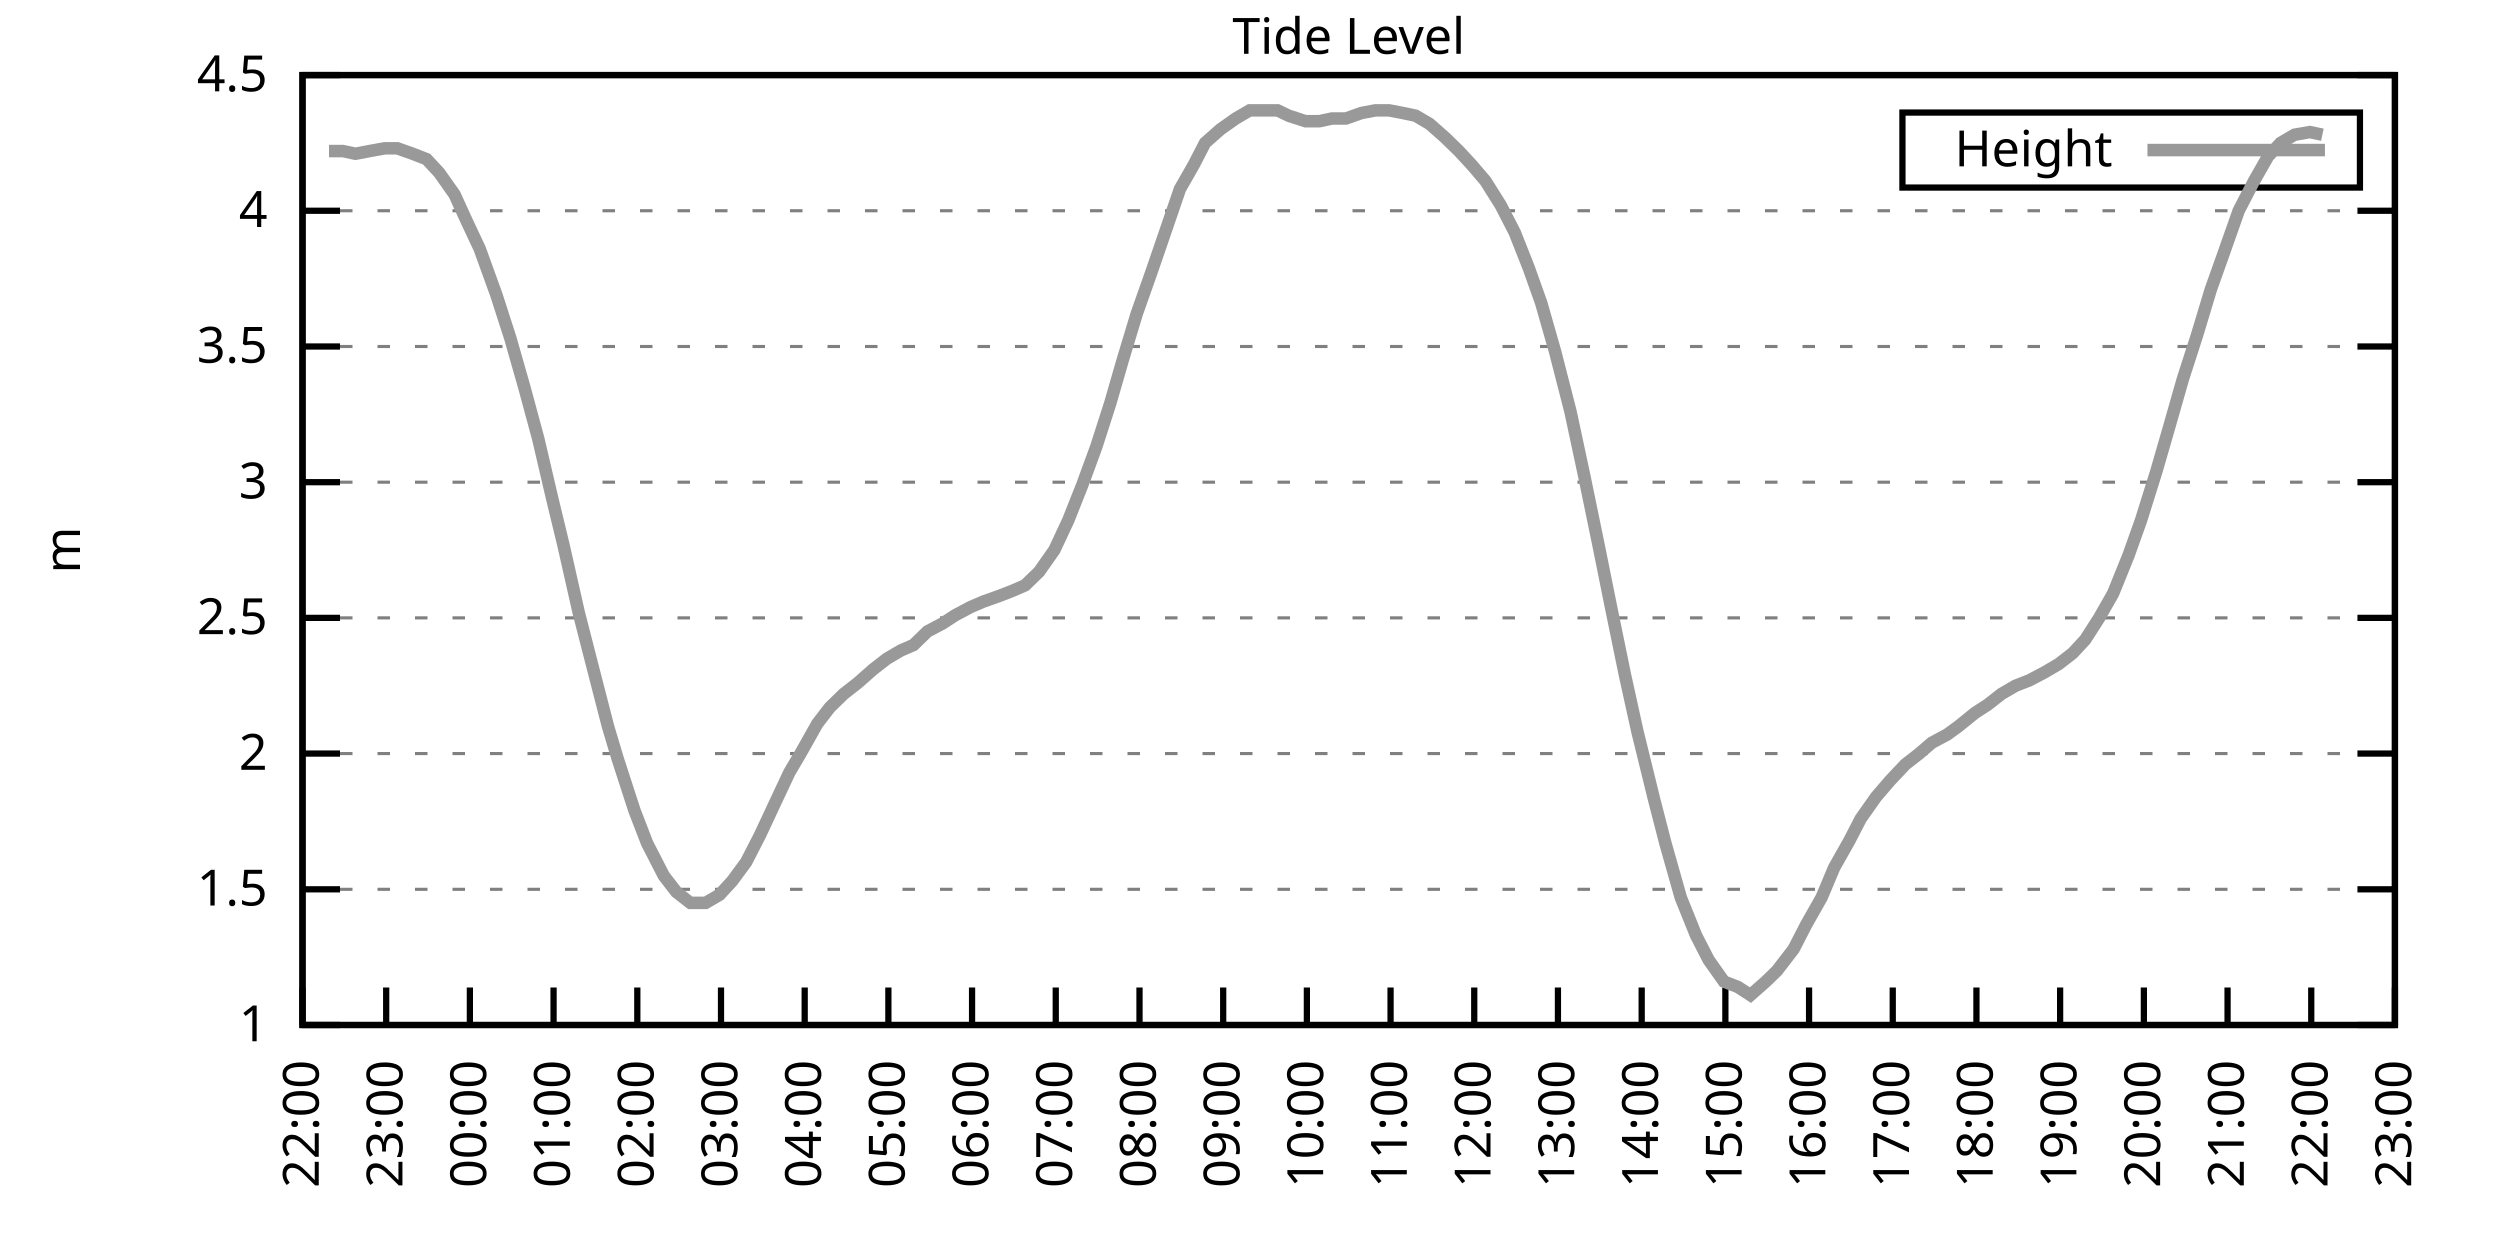
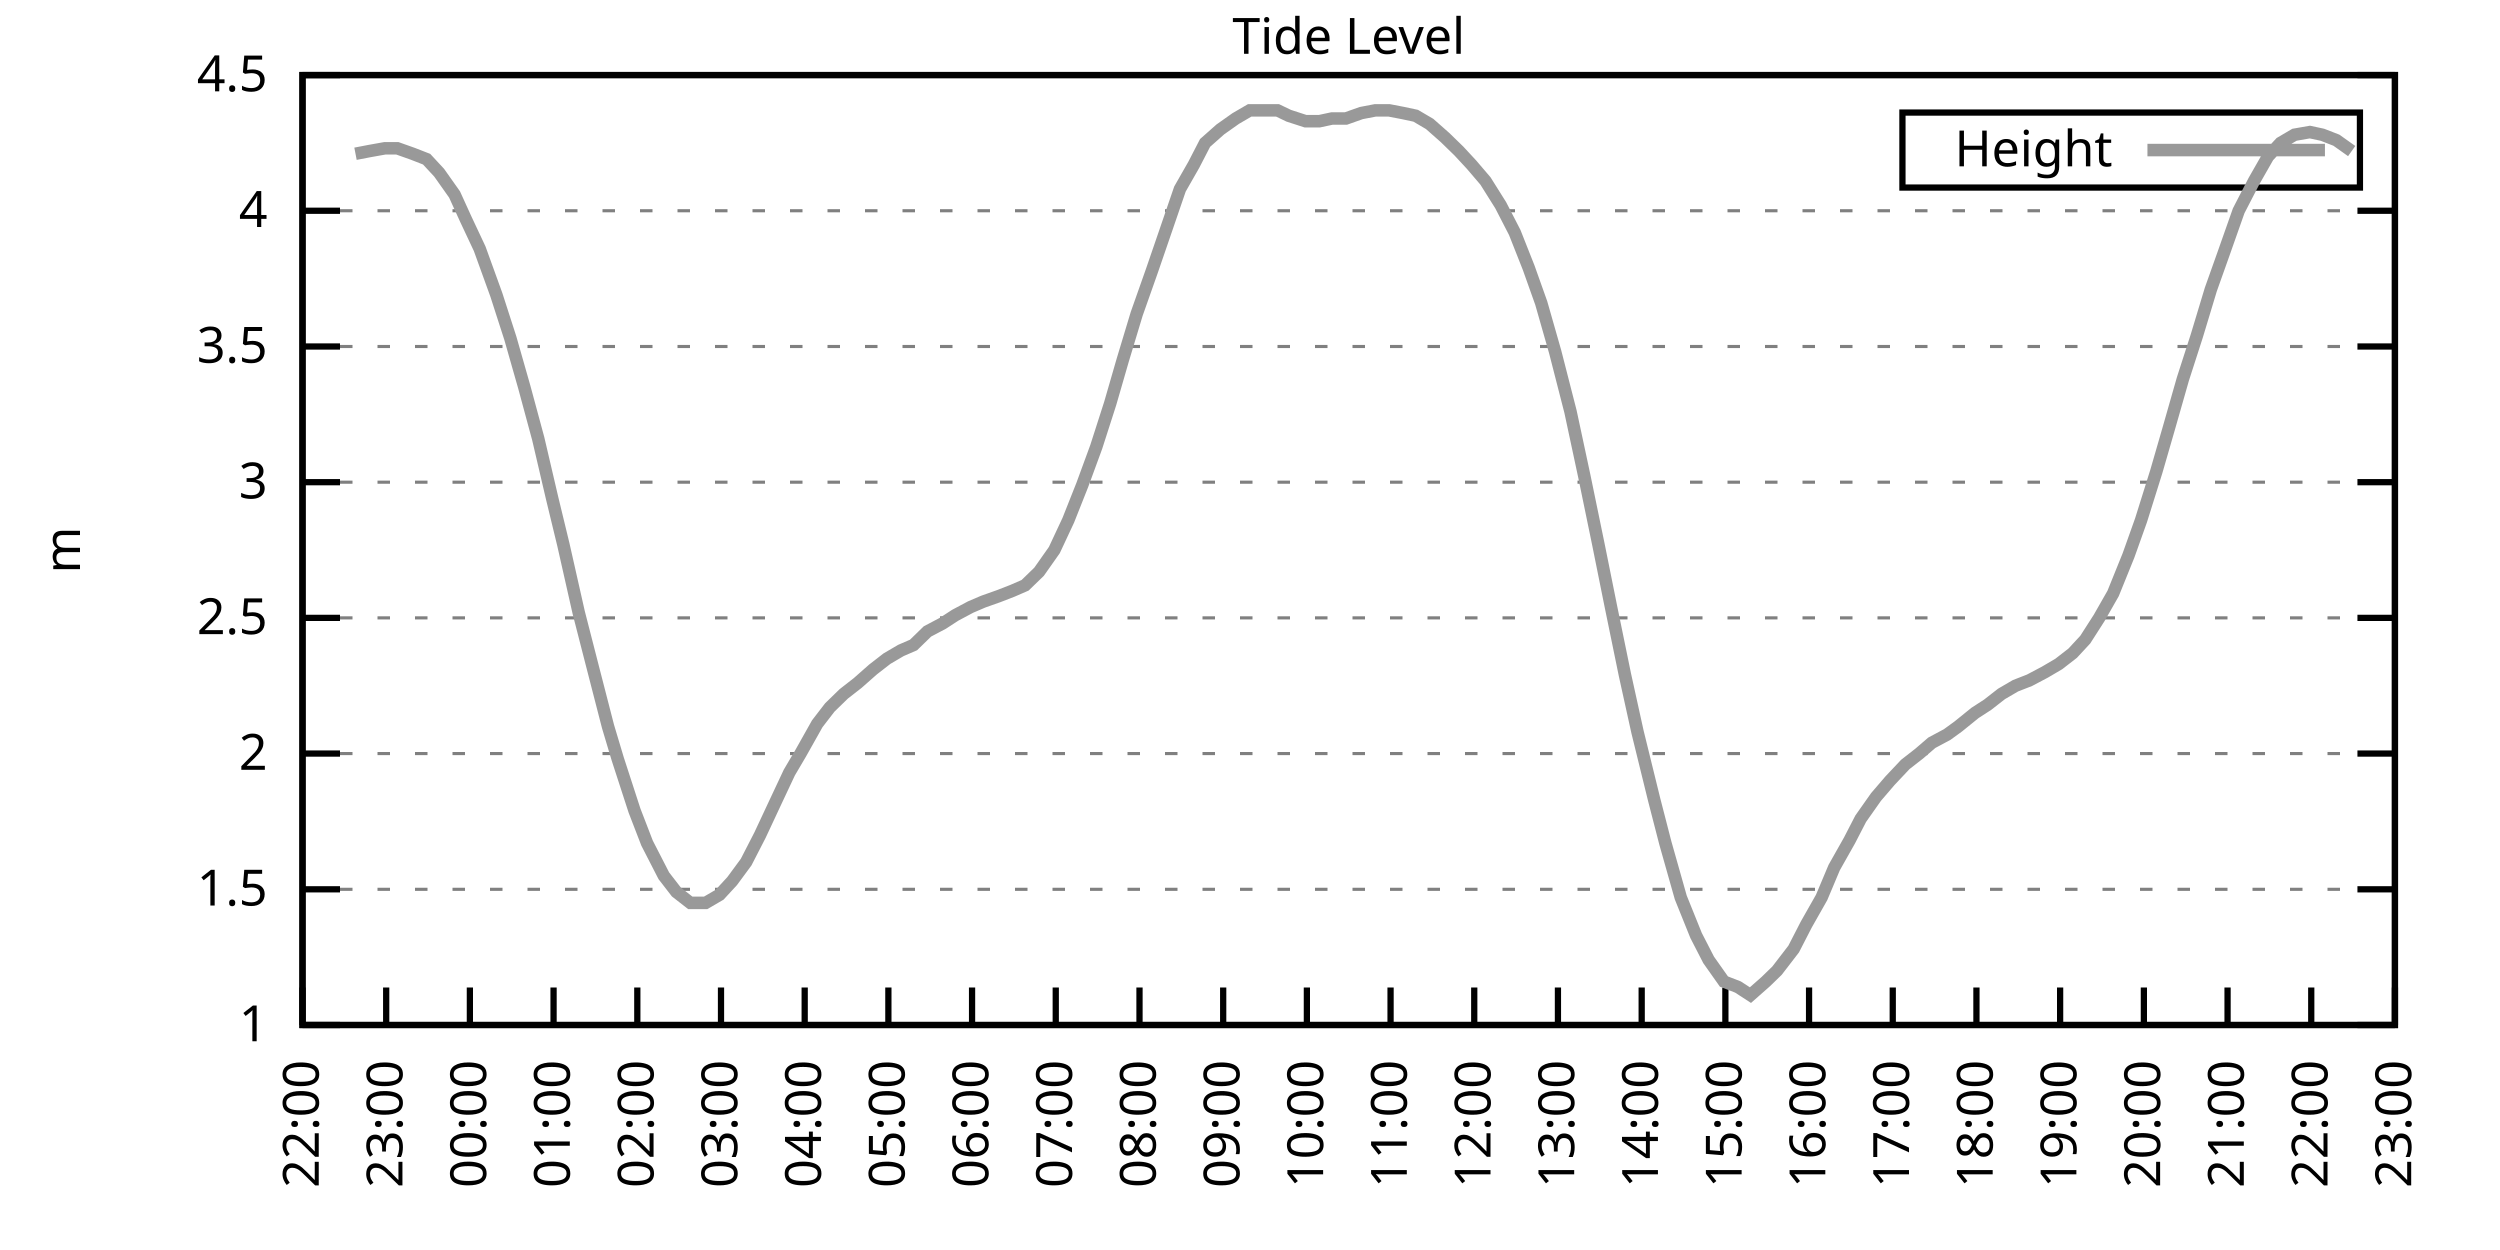
<svg xmlns="http://www.w3.org/2000/svg" xmlns:xlink="http://www.w3.org/1999/xlink" width="400" height="200" viewBox="0 0 400 200">
  <g id="gnuplot_canvas">
    <rect x="0" y="0" width="400" height="200" fill="none" />
    <defs>
      <circle id="gpDot" r="0.5" stroke-width="0.5" stroke="currentColor" />
      <path id="gpPt0" stroke-width="0.333" stroke="currentColor" d="M-1,0 h2 M0,-1 v2" />
      <path id="gpPt1" stroke-width="0.333" stroke="currentColor" d="M-1,-1 L1,1 M1,-1 L-1,1" />
      <path id="gpPt2" stroke-width="0.333" stroke="currentColor" d="M-1,0 L1,0 M0,-1 L0,1 M-1,-1 L1,1 M-1,1 L1,-1" />
      <rect id="gpPt3" stroke-width="0.333" stroke="currentColor" x="-1" y="-1" width="2" height="2" />
      <rect id="gpPt4" stroke-width="0.333" stroke="currentColor" fill="currentColor" x="-1" y="-1" width="2" height="2" />
      <circle id="gpPt5" stroke-width="0.333" stroke="currentColor" cx="0" cy="0" r="1" />
      <use xlink:href="#gpPt5" id="gpPt6" fill="currentColor" stroke="none" />
      <path id="gpPt7" stroke-width="0.333" stroke="currentColor" d="M0,-1.33 L-1.33,0.67 L1.33,0.67 z" />
      <use xlink:href="#gpPt7" id="gpPt8" fill="currentColor" stroke="none" />
      <use xlink:href="#gpPt7" id="gpPt9" stroke="currentColor" transform="rotate(180)" />
      <use xlink:href="#gpPt9" id="gpPt10" fill="currentColor" stroke="none" />
      <use xlink:href="#gpPt3" id="gpPt11" stroke="currentColor" transform="rotate(45)" />
      <use xlink:href="#gpPt11" id="gpPt12" fill="currentColor" stroke="none" />
      <path id="gpPt13" stroke-width="0.333" stroke="currentColor" d="M0,1.330 L1.265,0.411 L0.782,-1.067 L-0.782,-1.076 L-1.265,0.411 z" />
      <use xlink:href="#gpPt13" id="gpPt14" fill="currentColor" stroke="none" />
      <filter id="textbox" filterUnits="objectBoundingBox" x="0" y="0" height="1" width="1">
        <feFlood flood-color="white" flood-opacity="1" result="bgnd" />
        <feComposite in="SourceGraphic" in2="bgnd" operator="atop" />
      </filter>
      <filter id="greybox" filterUnits="objectBoundingBox" x="0" y="0" height="1" width="1">
        <feFlood flood-color="lightgrey" flood-opacity="1" result="grey" />
        <feComposite in="SourceGraphic" in2="grey" operator="atop" />
      </filter>
    </defs>
    <g fill="none" color="white" stroke="currentColor" stroke-width="1.00" stroke-linecap="butt" stroke-linejoin="miter">
</g>
    <g fill="none" color="black" stroke="currentColor" stroke-width="1.00" stroke-linecap="butt" stroke-linejoin="miter">
      <g stroke="none" shape-rendering="crispEdges">
        <polygon fill="rgb(255, 255, 255)" points="48.40,164.00 383.18,164.00 383.18,12.02 48.40,12.02 " />
      </g>
    </g>
    <g fill="none" color="black" stroke="currentColor" stroke-width="1.00" stroke-linecap="butt" stroke-linejoin="miter">
</g>
    <g fill="none" color="black" stroke="black" stroke-width="0.50" stroke-linecap="butt" stroke-linejoin="miter">
</g>
    <g fill="none" color="gray" stroke="currentColor" stroke-width="0.50" stroke-linecap="butt" stroke-linejoin="miter">
      <path stroke="gray" stroke-dasharray="2,4" class="gridline" d="M48.40,164.00 L383.19,164.00  " />
    </g>
    <g fill="none" color="gray" stroke="gray" stroke-width="1.00" stroke-linecap="butt" stroke-linejoin="miter">
</g>
    <g fill="none" color="black" stroke="currentColor" stroke-width="1.00" stroke-linecap="butt" stroke-linejoin="miter">
      <path stroke="black" d="M48.40,164.00 L54.40,164.00 M383.19,164.00 L377.19,164.00  " />
      <g transform="translate(42.80,166.60)" stroke="none" fill="black" font-family="Sans" font-size="8.00" text-anchor="end">
        <text>
          <tspan font-family="Sans"> 1</tspan>
        </text>
      </g>
    </g>
    <g fill="none" color="black" stroke="currentColor" stroke-width="1.00" stroke-linecap="butt" stroke-linejoin="miter">
</g>
    <g fill="none" color="black" stroke="black" stroke-width="0.50" stroke-linecap="butt" stroke-linejoin="miter">
</g>
    <g fill="none" color="gray" stroke="currentColor" stroke-width="0.50" stroke-linecap="butt" stroke-linejoin="miter">
      <path stroke="gray" stroke-dasharray="2,4" class="gridline" d="M48.40,142.29 L383.19,142.29  " />
    </g>
    <g fill="none" color="gray" stroke="gray" stroke-width="1.00" stroke-linecap="butt" stroke-linejoin="miter">
</g>
    <g fill="none" color="black" stroke="currentColor" stroke-width="1.00" stroke-linecap="butt" stroke-linejoin="miter">
      <path stroke="black" d="M48.40,142.29 L54.40,142.29 M383.19,142.29 L377.19,142.29  " />
      <g transform="translate(42.80,144.89)" stroke="none" fill="black" font-family="Sans" font-size="8.00" text-anchor="end">
        <text>
          <tspan font-family="Sans"> 1.5</tspan>
        </text>
      </g>
    </g>
    <g fill="none" color="black" stroke="currentColor" stroke-width="1.00" stroke-linecap="butt" stroke-linejoin="miter">
</g>
    <g fill="none" color="black" stroke="black" stroke-width="0.50" stroke-linecap="butt" stroke-linejoin="miter">
</g>
    <g fill="none" color="gray" stroke="currentColor" stroke-width="0.50" stroke-linecap="butt" stroke-linejoin="miter">
      <path stroke="gray" stroke-dasharray="2,4" class="gridline" d="M48.40,120.57 L383.19,120.57  " />
    </g>
    <g fill="none" color="gray" stroke="gray" stroke-width="1.00" stroke-linecap="butt" stroke-linejoin="miter">
</g>
    <g fill="none" color="black" stroke="currentColor" stroke-width="1.00" stroke-linecap="butt" stroke-linejoin="miter">
      <path stroke="black" d="M48.40,120.57 L54.40,120.57 M383.19,120.57 L377.19,120.57  " />
      <g transform="translate(42.80,123.17)" stroke="none" fill="black" font-family="Sans" font-size="8.00" text-anchor="end">
        <text>
          <tspan font-family="Sans"> 2</tspan>
        </text>
      </g>
    </g>
    <g fill="none" color="black" stroke="currentColor" stroke-width="1.00" stroke-linecap="butt" stroke-linejoin="miter">
</g>
    <g fill="none" color="black" stroke="black" stroke-width="0.50" stroke-linecap="butt" stroke-linejoin="miter">
</g>
    <g fill="none" color="gray" stroke="currentColor" stroke-width="0.50" stroke-linecap="butt" stroke-linejoin="miter">
      <path stroke="gray" stroke-dasharray="2,4" class="gridline" d="M48.40,98.86 L383.19,98.86  " />
    </g>
    <g fill="none" color="gray" stroke="gray" stroke-width="1.00" stroke-linecap="butt" stroke-linejoin="miter">
</g>
    <g fill="none" color="black" stroke="currentColor" stroke-width="1.00" stroke-linecap="butt" stroke-linejoin="miter">
      <path stroke="black" d="M48.40,98.86 L54.40,98.86 M383.19,98.86 L377.19,98.86  " />
      <g transform="translate(42.80,101.46)" stroke="none" fill="black" font-family="Sans" font-size="8.00" text-anchor="end">
        <text>
          <tspan font-family="Sans"> 2.5</tspan>
        </text>
      </g>
    </g>
    <g fill="none" color="black" stroke="currentColor" stroke-width="1.00" stroke-linecap="butt" stroke-linejoin="miter">
</g>
    <g fill="none" color="black" stroke="black" stroke-width="0.50" stroke-linecap="butt" stroke-linejoin="miter">
</g>
    <g fill="none" color="gray" stroke="currentColor" stroke-width="0.50" stroke-linecap="butt" stroke-linejoin="miter">
      <path stroke="gray" stroke-dasharray="2,4" class="gridline" d="M48.40,77.15 L383.19,77.15  " />
    </g>
    <g fill="none" color="gray" stroke="gray" stroke-width="1.00" stroke-linecap="butt" stroke-linejoin="miter">
</g>
    <g fill="none" color="black" stroke="currentColor" stroke-width="1.00" stroke-linecap="butt" stroke-linejoin="miter">
      <path stroke="black" d="M48.40,77.15 L54.40,77.15 M383.19,77.15 L377.19,77.15  " />
      <g transform="translate(42.80,79.75)" stroke="none" fill="black" font-family="Sans" font-size="8.00" text-anchor="end">
        <text>
          <tspan font-family="Sans"> 3</tspan>
        </text>
      </g>
    </g>
    <g fill="none" color="black" stroke="currentColor" stroke-width="1.00" stroke-linecap="butt" stroke-linejoin="miter">
</g>
    <g fill="none" color="black" stroke="black" stroke-width="0.50" stroke-linecap="butt" stroke-linejoin="miter">
</g>
    <g fill="none" color="gray" stroke="currentColor" stroke-width="0.50" stroke-linecap="butt" stroke-linejoin="miter">
      <path stroke="gray" stroke-dasharray="2,4" class="gridline" d="M48.40,55.44 L383.19,55.44  " />
    </g>
    <g fill="none" color="gray" stroke="gray" stroke-width="1.00" stroke-linecap="butt" stroke-linejoin="miter">
</g>
    <g fill="none" color="black" stroke="currentColor" stroke-width="1.00" stroke-linecap="butt" stroke-linejoin="miter">
      <path stroke="black" d="M48.40,55.44 L54.40,55.44 M383.19,55.44 L377.19,55.44  " />
      <g transform="translate(42.80,58.04)" stroke="none" fill="black" font-family="Sans" font-size="8.00" text-anchor="end">
        <text>
          <tspan font-family="Sans"> 3.5</tspan>
        </text>
      </g>
    </g>
    <g fill="none" color="black" stroke="currentColor" stroke-width="1.00" stroke-linecap="butt" stroke-linejoin="miter">
</g>
    <g fill="none" color="black" stroke="black" stroke-width="0.50" stroke-linecap="butt" stroke-linejoin="miter">
</g>
    <g fill="none" color="gray" stroke="currentColor" stroke-width="0.50" stroke-linecap="butt" stroke-linejoin="miter">
      <path stroke="gray" stroke-dasharray="2,4" class="gridline" d="M48.40,33.72 L383.19,33.72  " />
    </g>
    <g fill="none" color="gray" stroke="gray" stroke-width="1.00" stroke-linecap="butt" stroke-linejoin="miter">
</g>
    <g fill="none" color="black" stroke="currentColor" stroke-width="1.00" stroke-linecap="butt" stroke-linejoin="miter">
      <path stroke="black" d="M48.40,33.72 L54.40,33.72 M383.19,33.72 L377.19,33.72  " />
      <g transform="translate(42.80,36.32)" stroke="none" fill="black" font-family="Sans" font-size="8.00" text-anchor="end">
        <text>
          <tspan font-family="Sans"> 4</tspan>
        </text>
      </g>
    </g>
    <g fill="none" color="black" stroke="currentColor" stroke-width="1.00" stroke-linecap="butt" stroke-linejoin="miter">
</g>
    <g fill="none" color="black" stroke="black" stroke-width="0.50" stroke-linecap="butt" stroke-linejoin="miter">
</g>
    <g fill="none" color="gray" stroke="currentColor" stroke-width="0.50" stroke-linecap="butt" stroke-linejoin="miter">
      <path stroke="gray" stroke-dasharray="2,4" class="gridline" d="M48.40,12.01 L383.19,12.01  " />
    </g>
    <g fill="none" color="gray" stroke="gray" stroke-width="1.00" stroke-linecap="butt" stroke-linejoin="miter">
</g>
    <g fill="none" color="black" stroke="currentColor" stroke-width="1.00" stroke-linecap="butt" stroke-linejoin="miter">
      <path stroke="black" d="M48.40,12.01 L54.40,12.01 M383.19,12.01 L377.19,12.01  " />
      <g transform="translate(42.80,14.61)" stroke="none" fill="black" font-family="Sans" font-size="8.00" text-anchor="end">
        <text>
          <tspan font-family="Sans"> 4.5</tspan>
        </text>
      </g>
    </g>
    <g fill="none" color="black" stroke="currentColor" stroke-width="1.00" stroke-linecap="butt" stroke-linejoin="miter">
      <path stroke="black" d="M48.40,164.00 L48.40,158.00  " />
      <g transform="translate(51.00,169.60) rotate(270.00)" stroke="none" fill="black" font-family="Sans" font-size="8.00" text-anchor="end">
        <text>
          <tspan font-family="Sans">22:00</tspan>
        </text>
      </g>
    </g>
    <g fill="none" color="black" stroke="currentColor" stroke-width="1.00" stroke-linecap="butt" stroke-linejoin="miter">
      <path stroke="black" d="M61.79,164.00 L61.79,158.00  " />
      <g transform="translate(64.39,169.60) rotate(270.00)" stroke="none" fill="black" font-family="Sans" font-size="8.00" text-anchor="end">
        <text>
          <tspan font-family="Sans">23:00</tspan>
        </text>
      </g>
    </g>
    <g fill="none" color="black" stroke="currentColor" stroke-width="1.00" stroke-linecap="butt" stroke-linejoin="miter">
      <path stroke="black" d="M75.18,164.00 L75.18,158.00  " />
      <g transform="translate(77.78,169.60) rotate(270.00)" stroke="none" fill="black" font-family="Sans" font-size="8.00" text-anchor="end">
        <text>
          <tspan font-family="Sans">00:00</tspan>
        </text>
      </g>
    </g>
    <g fill="none" color="black" stroke="currentColor" stroke-width="1.00" stroke-linecap="butt" stroke-linejoin="miter">
      <path stroke="black" d="M88.57,164.00 L88.57,158.00  " />
      <g transform="translate(91.17,169.60) rotate(270.00)" stroke="none" fill="black" font-family="Sans" font-size="8.00" text-anchor="end">
        <text>
          <tspan font-family="Sans">01:00</tspan>
        </text>
      </g>
    </g>
    <g fill="none" color="black" stroke="currentColor" stroke-width="1.00" stroke-linecap="butt" stroke-linejoin="miter">
      <path stroke="black" d="M101.97,164.00 L101.97,158.00  " />
      <g transform="translate(104.57,169.60) rotate(270.00)" stroke="none" fill="black" font-family="Sans" font-size="8.00" text-anchor="end">
        <text>
          <tspan font-family="Sans">02:00</tspan>
        </text>
      </g>
    </g>
    <g fill="none" color="black" stroke="currentColor" stroke-width="1.00" stroke-linecap="butt" stroke-linejoin="miter">
      <path stroke="black" d="M115.36,164.00 L115.36,158.00  " />
      <g transform="translate(117.96,169.60) rotate(270.00)" stroke="none" fill="black" font-family="Sans" font-size="8.00" text-anchor="end">
        <text>
          <tspan font-family="Sans">03:00</tspan>
        </text>
      </g>
    </g>
    <g fill="none" color="black" stroke="currentColor" stroke-width="1.00" stroke-linecap="butt" stroke-linejoin="miter">
      <path stroke="black" d="M128.75,164.00 L128.75,158.00  " />
      <g transform="translate(131.35,169.60) rotate(270.00)" stroke="none" fill="black" font-family="Sans" font-size="8.00" text-anchor="end">
        <text>
          <tspan font-family="Sans">04:00</tspan>
        </text>
      </g>
    </g>
    <g fill="none" color="black" stroke="currentColor" stroke-width="1.00" stroke-linecap="butt" stroke-linejoin="miter">
      <path stroke="black" d="M142.14,164.00 L142.14,158.00  " />
      <g transform="translate(144.74,169.60) rotate(270.00)" stroke="none" fill="black" font-family="Sans" font-size="8.00" text-anchor="end">
        <text>
          <tspan font-family="Sans">05:00</tspan>
        </text>
      </g>
    </g>
    <g fill="none" color="black" stroke="currentColor" stroke-width="1.00" stroke-linecap="butt" stroke-linejoin="miter">
      <path stroke="black" d="M155.53,164.00 L155.53,158.00  " />
      <g transform="translate(158.13,169.60) rotate(270.00)" stroke="none" fill="black" font-family="Sans" font-size="8.00" text-anchor="end">
        <text>
          <tspan font-family="Sans">06:00</tspan>
        </text>
      </g>
    </g>
    <g fill="none" color="black" stroke="currentColor" stroke-width="1.00" stroke-linecap="butt" stroke-linejoin="miter">
      <path stroke="black" d="M168.92,164.00 L168.92,158.00  " />
      <g transform="translate(171.52,169.60) rotate(270.00)" stroke="none" fill="black" font-family="Sans" font-size="8.00" text-anchor="end">
        <text>
          <tspan font-family="Sans">07:00</tspan>
        </text>
      </g>
    </g>
    <g fill="none" color="black" stroke="currentColor" stroke-width="1.00" stroke-linecap="butt" stroke-linejoin="miter">
      <path stroke="black" d="M182.32,164.00 L182.32,158.00  " />
      <g transform="translate(184.92,169.60) rotate(270.00)" stroke="none" fill="black" font-family="Sans" font-size="8.00" text-anchor="end">
        <text>
          <tspan font-family="Sans">08:00</tspan>
        </text>
      </g>
    </g>
    <g fill="none" color="black" stroke="currentColor" stroke-width="1.00" stroke-linecap="butt" stroke-linejoin="miter">
      <path stroke="black" d="M195.71,164.00 L195.71,158.00  " />
      <g transform="translate(198.31,169.60) rotate(270.00)" stroke="none" fill="black" font-family="Sans" font-size="8.00" text-anchor="end">
        <text>
          <tspan font-family="Sans">09:00</tspan>
        </text>
      </g>
    </g>
    <g fill="none" color="black" stroke="currentColor" stroke-width="1.00" stroke-linecap="butt" stroke-linejoin="miter">
      <path stroke="black" d="M209.10,164.00 L209.10,158.00  " />
      <g transform="translate(211.70,169.60) rotate(270.00)" stroke="none" fill="black" font-family="Sans" font-size="8.00" text-anchor="end">
        <text>
          <tspan font-family="Sans">10:00</tspan>
        </text>
      </g>
    </g>
    <g fill="none" color="black" stroke="currentColor" stroke-width="1.00" stroke-linecap="butt" stroke-linejoin="miter">
      <path stroke="black" d="M222.49,164.00 L222.49,158.00  " />
      <g transform="translate(225.09,169.60) rotate(270.00)" stroke="none" fill="black" font-family="Sans" font-size="8.00" text-anchor="end">
        <text>
          <tspan font-family="Sans">11:00</tspan>
        </text>
      </g>
    </g>
    <g fill="none" color="black" stroke="currentColor" stroke-width="1.00" stroke-linecap="butt" stroke-linejoin="miter">
      <path stroke="black" d="M235.88,164.00 L235.88,158.00  " />
      <g transform="translate(238.48,169.60) rotate(270.00)" stroke="none" fill="black" font-family="Sans" font-size="8.00" text-anchor="end">
        <text>
          <tspan font-family="Sans">12:00</tspan>
        </text>
      </g>
    </g>
    <g fill="none" color="black" stroke="currentColor" stroke-width="1.00" stroke-linecap="butt" stroke-linejoin="miter">
      <path stroke="black" d="M249.27,164.00 L249.27,158.00  " />
      <g transform="translate(251.87,169.60) rotate(270.00)" stroke="none" fill="black" font-family="Sans" font-size="8.00" text-anchor="end">
        <text>
          <tspan font-family="Sans">13:00</tspan>
        </text>
      </g>
    </g>
    <g fill="none" color="black" stroke="currentColor" stroke-width="1.00" stroke-linecap="butt" stroke-linejoin="miter">
      <path stroke="black" d="M262.67,164.00 L262.67,158.00  " />
      <g transform="translate(265.27,169.60) rotate(270.00)" stroke="none" fill="black" font-family="Sans" font-size="8.00" text-anchor="end">
        <text>
          <tspan font-family="Sans">14:00</tspan>
        </text>
      </g>
    </g>
    <g fill="none" color="black" stroke="currentColor" stroke-width="1.00" stroke-linecap="butt" stroke-linejoin="miter">
      <path stroke="black" d="M276.06,164.00 L276.06,158.00  " />
      <g transform="translate(278.66,169.60) rotate(270.00)" stroke="none" fill="black" font-family="Sans" font-size="8.00" text-anchor="end">
        <text>
          <tspan font-family="Sans">15:00</tspan>
        </text>
      </g>
    </g>
    <g fill="none" color="black" stroke="currentColor" stroke-width="1.00" stroke-linecap="butt" stroke-linejoin="miter">
      <path stroke="black" d="M289.45,164.00 L289.45,158.00  " />
      <g transform="translate(292.05,169.60) rotate(270.00)" stroke="none" fill="black" font-family="Sans" font-size="8.00" text-anchor="end">
        <text>
          <tspan font-family="Sans">16:00</tspan>
        </text>
      </g>
    </g>
    <g fill="none" color="black" stroke="currentColor" stroke-width="1.00" stroke-linecap="butt" stroke-linejoin="miter">
      <path stroke="black" d="M302.84,164.00 L302.84,158.00  " />
      <g transform="translate(305.44,169.60) rotate(270.00)" stroke="none" fill="black" font-family="Sans" font-size="8.00" text-anchor="end">
        <text>
          <tspan font-family="Sans">17:00</tspan>
        </text>
      </g>
    </g>
    <g fill="none" color="black" stroke="currentColor" stroke-width="1.00" stroke-linecap="butt" stroke-linejoin="miter">
      <path stroke="black" d="M316.23,164.00 L316.23,158.00  " />
      <g transform="translate(318.83,169.60) rotate(270.00)" stroke="none" fill="black" font-family="Sans" font-size="8.00" text-anchor="end">
        <text>
          <tspan font-family="Sans">18:00</tspan>
        </text>
      </g>
    </g>
    <g fill="none" color="black" stroke="currentColor" stroke-width="1.00" stroke-linecap="butt" stroke-linejoin="miter">
      <path stroke="black" d="M329.62,164.00 L329.62,158.00  " />
      <g transform="translate(332.22,169.60) rotate(270.00)" stroke="none" fill="black" font-family="Sans" font-size="8.00" text-anchor="end">
        <text>
          <tspan font-family="Sans">19:00</tspan>
        </text>
      </g>
    </g>
    <g fill="none" color="black" stroke="currentColor" stroke-width="1.00" stroke-linecap="butt" stroke-linejoin="miter">
      <path stroke="black" d="M343.02,164.00 L343.02,158.00  " />
      <g transform="translate(345.62,169.60) rotate(270.00)" stroke="none" fill="black" font-family="Sans" font-size="8.00" text-anchor="end">
        <text>
          <tspan font-family="Sans">20:00</tspan>
        </text>
      </g>
    </g>
    <g fill="none" color="black" stroke="currentColor" stroke-width="1.00" stroke-linecap="butt" stroke-linejoin="miter">
      <path stroke="black" d="M356.41,164.00 L356.41,158.00  " />
      <g transform="translate(359.01,169.60) rotate(270.00)" stroke="none" fill="black" font-family="Sans" font-size="8.00" text-anchor="end">
        <text>
          <tspan font-family="Sans">21:00</tspan>
        </text>
      </g>
    </g>
    <g fill="none" color="black" stroke="currentColor" stroke-width="1.00" stroke-linecap="butt" stroke-linejoin="miter">
      <path stroke="black" d="M369.80,164.00 L369.80,158.00  " />
      <g transform="translate(372.40,169.60) rotate(270.00)" stroke="none" fill="black" font-family="Sans" font-size="8.00" text-anchor="end">
        <text>
          <tspan font-family="Sans">22:00</tspan>
        </text>
      </g>
    </g>
    <g fill="none" color="black" stroke="currentColor" stroke-width="1.00" stroke-linecap="butt" stroke-linejoin="miter">
      <path stroke="black" d="M383.19,164.00 L383.19,158.00  " />
      <g transform="translate(385.79,169.60) rotate(270.00)" stroke="none" fill="black" font-family="Sans" font-size="8.00" text-anchor="end">
        <text>
          <tspan font-family="Sans">23:00</tspan>
        </text>
      </g>
    </g>
    <g fill="none" color="black" stroke="currentColor" stroke-width="1.00" stroke-linecap="butt" stroke-linejoin="miter">
</g>
    <g fill="none" color="black" stroke="currentColor" stroke-width="1.00" stroke-linecap="butt" stroke-linejoin="miter">
      <path stroke="black" d="M48.40,12.01 L48.40,164.00 L383.19,164.00 L383.19,12.01 L48.40,12.01 Z  " />
    </g>
    <g fill="none" color="black" stroke="currentColor" stroke-width="1.00" stroke-linecap="butt" stroke-linejoin="miter">
</g>
    <g fill="none" color="black" stroke="currentColor" stroke-width="1.00" stroke-linecap="butt" stroke-linejoin="miter">
      <path stroke="black" d="M304.39,30.01 L304.39,18.01 L377.59,18.01 L377.59,30.01 L304.39,30.01 Z  " />
    </g>
    <g id="Tide_level_plot_1">
      <g fill="none" color="white" stroke="black" stroke-width="2.00" stroke-linecap="butt" stroke-linejoin="miter">
</g>
      <g fill="none" color="black" stroke="currentColor" stroke-width="2.00" stroke-linecap="butt" stroke-linejoin="miter">
        <g transform="translate(337.99,26.61)" stroke="none" fill="black" font-family="Sans" font-size="8.00" text-anchor="end">
          <text>
            <tspan font-family="Sans">Height</tspan>
          </text>
        </g>
      </g>
      <g fill="none" color="black" stroke="currentColor" stroke-width="2.00" stroke-linecap="butt" stroke-linejoin="miter">
-         <path stroke="rgb(153, 153, 153)" d="M343.59,24.01 L371.99,24.01 M52.64,24.17 L54.87,24.17 L56.88,24.60 L59.11,24.17 L61.57,23.73 L63.58,23.73   L66.03,24.60 L68.26,25.47 L70.27,27.64 L72.73,31.12 L74.51,35.03 L76.75,39.80 L79.42,47.18 L81.66,54.13   L83.89,61.95 L86.12,70.20 L88.35,79.75 L90.14,87.14 L92.59,97.99 L94.82,106.68 L97.28,116.23 L98.84,121.44   L101.52,129.69 L103.53,134.90 L106.21,140.12 L108.22,142.72 L110.45,144.46 L112.90,144.46 L115.13,143.16 L117.14,140.98   L119.38,137.94 L121.61,133.60 L123.84,128.83 L126.29,123.61 L128.08,120.57 L130.76,115.80 L132.77,113.19 L135.00,111.02   L137.23,109.28 L139.69,107.11 L141.92,105.38 L144.15,104.07 L146.16,103.20 L148.39,101.03 L150.85,99.73 L152.85,98.43   L155.31,97.12 L157.32,96.26 L159.77,95.39 L162.01,94.52 L164.01,93.65 L166.25,91.48 L168.70,88.00 L170.93,83.23   L173.17,77.58 L175.40,71.50 L177.63,64.56 L179.64,57.61 L181.87,50.22 L184.32,43.28 L186.56,36.76 L188.79,30.25   L191.02,26.34 L192.81,22.87 L195.26,20.70 L197.72,18.96 L199.95,17.66 L202.18,17.66 L204.41,17.66 L206.20,18.52   L208.88,19.39 L211.11,19.39 L213.12,18.96 L215.35,18.96 L217.80,18.09 L220.04,17.66 L222.27,17.66 L224.50,18.09   L226.51,18.52 L228.74,19.83 L231.20,22.00 L233.43,24.17 L235.44,26.34 L237.67,28.95 L240.12,32.85 L242.36,37.20   L244.59,42.84 L246.60,48.49 L248.83,56.30 L251.28,65.86 L253.51,76.28 L255.75,87.14 L257.76,97.12 L259.99,107.98   L262.00,117.10 L264.67,127.96 L266.46,134.90 L268.92,143.59 L271.37,149.67 L273.38,153.58 L275.83,157.05 L278.07,157.92   L280.07,159.22 L282.53,157.05 L284.32,155.31 L286.99,151.84 L289.00,147.93 L291.46,143.59 L293.47,138.81 L295.92,134.47   L297.71,131.00 L300.16,127.52 L302.39,124.92 L304.85,122.31 L307.08,120.57 L309.09,118.84 L311.54,117.53 L313.33,116.23   L316.01,114.06 L318.02,112.76 L320.25,111.02 L322.48,109.72 L324.71,108.85 L327.17,107.55 L329.40,106.24 L331.63,104.51   L333.64,102.34 L335.87,98.86 L338.10,94.95 L340.56,88.87 L342.57,83.23 L345.02,75.41 L347.03,68.46 L349.26,60.65   L351.50,53.70 L353.73,46.32 L355.74,40.67 L358.19,33.72 L360.65,28.95 L362.88,25.04 L364.89,22.87 L367.12,21.56   L369.58,21.13 L371.58,21.56  " />
+         <path stroke="rgb(153, 153, 153)" d="M343.59,24.01 L371.99,24.01 M56.88,24.60 L59.11,24.17 L61.57,23.73 L63.58,23.73 L66.03,24.60 L68.26,25.47   L70.27,27.64 L72.73,31.12 L74.51,35.03 L76.75,39.80 L79.42,47.18 L81.66,54.13 L83.89,61.95 L86.12,70.20   L88.35,79.75 L90.14,87.14 L92.59,97.99 L94.82,106.68 L97.28,116.23 L98.84,121.44 L101.52,129.69 L103.53,134.90   L106.21,140.12 L108.22,142.72 L110.45,144.46 L112.90,144.46 L115.13,143.16 L117.14,140.98 L119.38,137.94 L121.61,133.60   L123.84,128.83 L126.29,123.61 L128.08,120.57 L130.76,115.80 L132.77,113.19 L135.00,111.02 L137.23,109.28 L139.69,107.11   L141.92,105.38 L144.15,104.07 L146.16,103.20 L148.39,101.03 L150.85,99.73 L152.85,98.43 L155.31,97.12 L157.32,96.26   L159.77,95.39 L162.01,94.52 L164.01,93.65 L166.25,91.48 L168.70,88.00 L170.93,83.23 L173.17,77.58 L175.40,71.50   L177.63,64.56 L179.64,57.61 L181.87,50.22 L184.32,43.28 L186.56,36.76 L188.79,30.25 L191.02,26.34 L192.81,22.87   L195.26,20.70 L197.72,18.96 L199.95,17.66 L202.18,17.66 L204.41,17.66 L206.20,18.52 L208.88,19.39 L211.11,19.39   L213.12,18.96 L215.35,18.96 L217.80,18.09 L220.04,17.66 L222.27,17.66 L224.50,18.09 L226.51,18.52 L228.74,19.83   L231.20,22.00 L233.43,24.17 L235.44,26.34 L237.67,28.95 L240.12,32.85 L242.36,37.20 L244.59,42.84 L246.60,48.49   L248.83,56.30 L251.28,65.86 L253.51,76.28 L255.75,87.14 L257.76,97.12 L259.99,107.98 L262.00,117.10 L264.67,127.96   L266.46,134.90 L268.92,143.59 L271.37,149.67 L273.38,153.58 L275.83,157.05 L278.07,157.92 L280.07,159.22 L282.53,157.05   L284.32,155.31 L286.99,151.84 L289.00,147.93 L291.46,143.59 L293.47,138.81 L295.92,134.47 L297.71,131.00 L300.16,127.52   L302.39,124.92 L304.85,122.31 L307.08,120.57 L309.09,118.84 L311.54,117.53 L313.33,116.23 L316.01,114.06 L318.02,112.76   L320.25,111.02 L322.48,109.72 L324.71,108.85 L327.17,107.55 L329.40,106.24 L331.63,104.51 L333.64,102.34 L335.87,98.86   L338.10,94.95 L340.56,88.87 L342.57,83.23 L345.02,75.41 L347.03,68.46 L349.26,60.65 L351.50,53.70 L353.73,46.32   L355.74,40.67 L358.19,33.72 L360.65,28.95 L362.88,25.04 L364.89,22.87 L367.12,21.56 L369.58,21.13 L371.58,21.56   L373.82,22.43 L376.27,24.17  " />
      </g>
    </g>
    <g fill="none" color="black" stroke="currentColor" stroke-width="2.00" stroke-linecap="butt" stroke-linejoin="miter">
</g>
    <g fill="none" color="black" stroke="black" stroke-width="1.00" stroke-linecap="butt" stroke-linejoin="miter">
</g>
    <g fill="none" color="black" stroke="currentColor" stroke-width="1.00" stroke-linecap="butt" stroke-linejoin="miter">
      <path stroke="black" d="M48.40,12.01 L48.40,164.00 L383.19,164.00 L383.19,12.01 L48.40,12.01 Z  " />
      <g transform="translate(12.80,88.01) rotate(270.00)" stroke="none" fill="black" font-family="Sans" font-size="8.00" text-anchor="middle">
        <text>
          <tspan font-family="Sans">m</tspan>
        </text>
      </g>
    </g>
    <g fill="none" color="black" stroke="currentColor" stroke-width="1.00" stroke-linecap="butt" stroke-linejoin="miter">
</g>
    <g fill="none" color="black" stroke="currentColor" stroke-width="1.00" stroke-linecap="butt" stroke-linejoin="miter">
      <g transform="translate(215.79,8.61)" stroke="none" fill="black" font-family="Sans" font-size="8.00" text-anchor="middle">
        <text>
          <tspan font-family="Sans">Tide Level</tspan>
        </text>
      </g>
    </g>
    <g fill="none" color="black" stroke="currentColor" stroke-width="1.00" stroke-linecap="butt" stroke-linejoin="miter">
</g>
  </g>
</svg>
